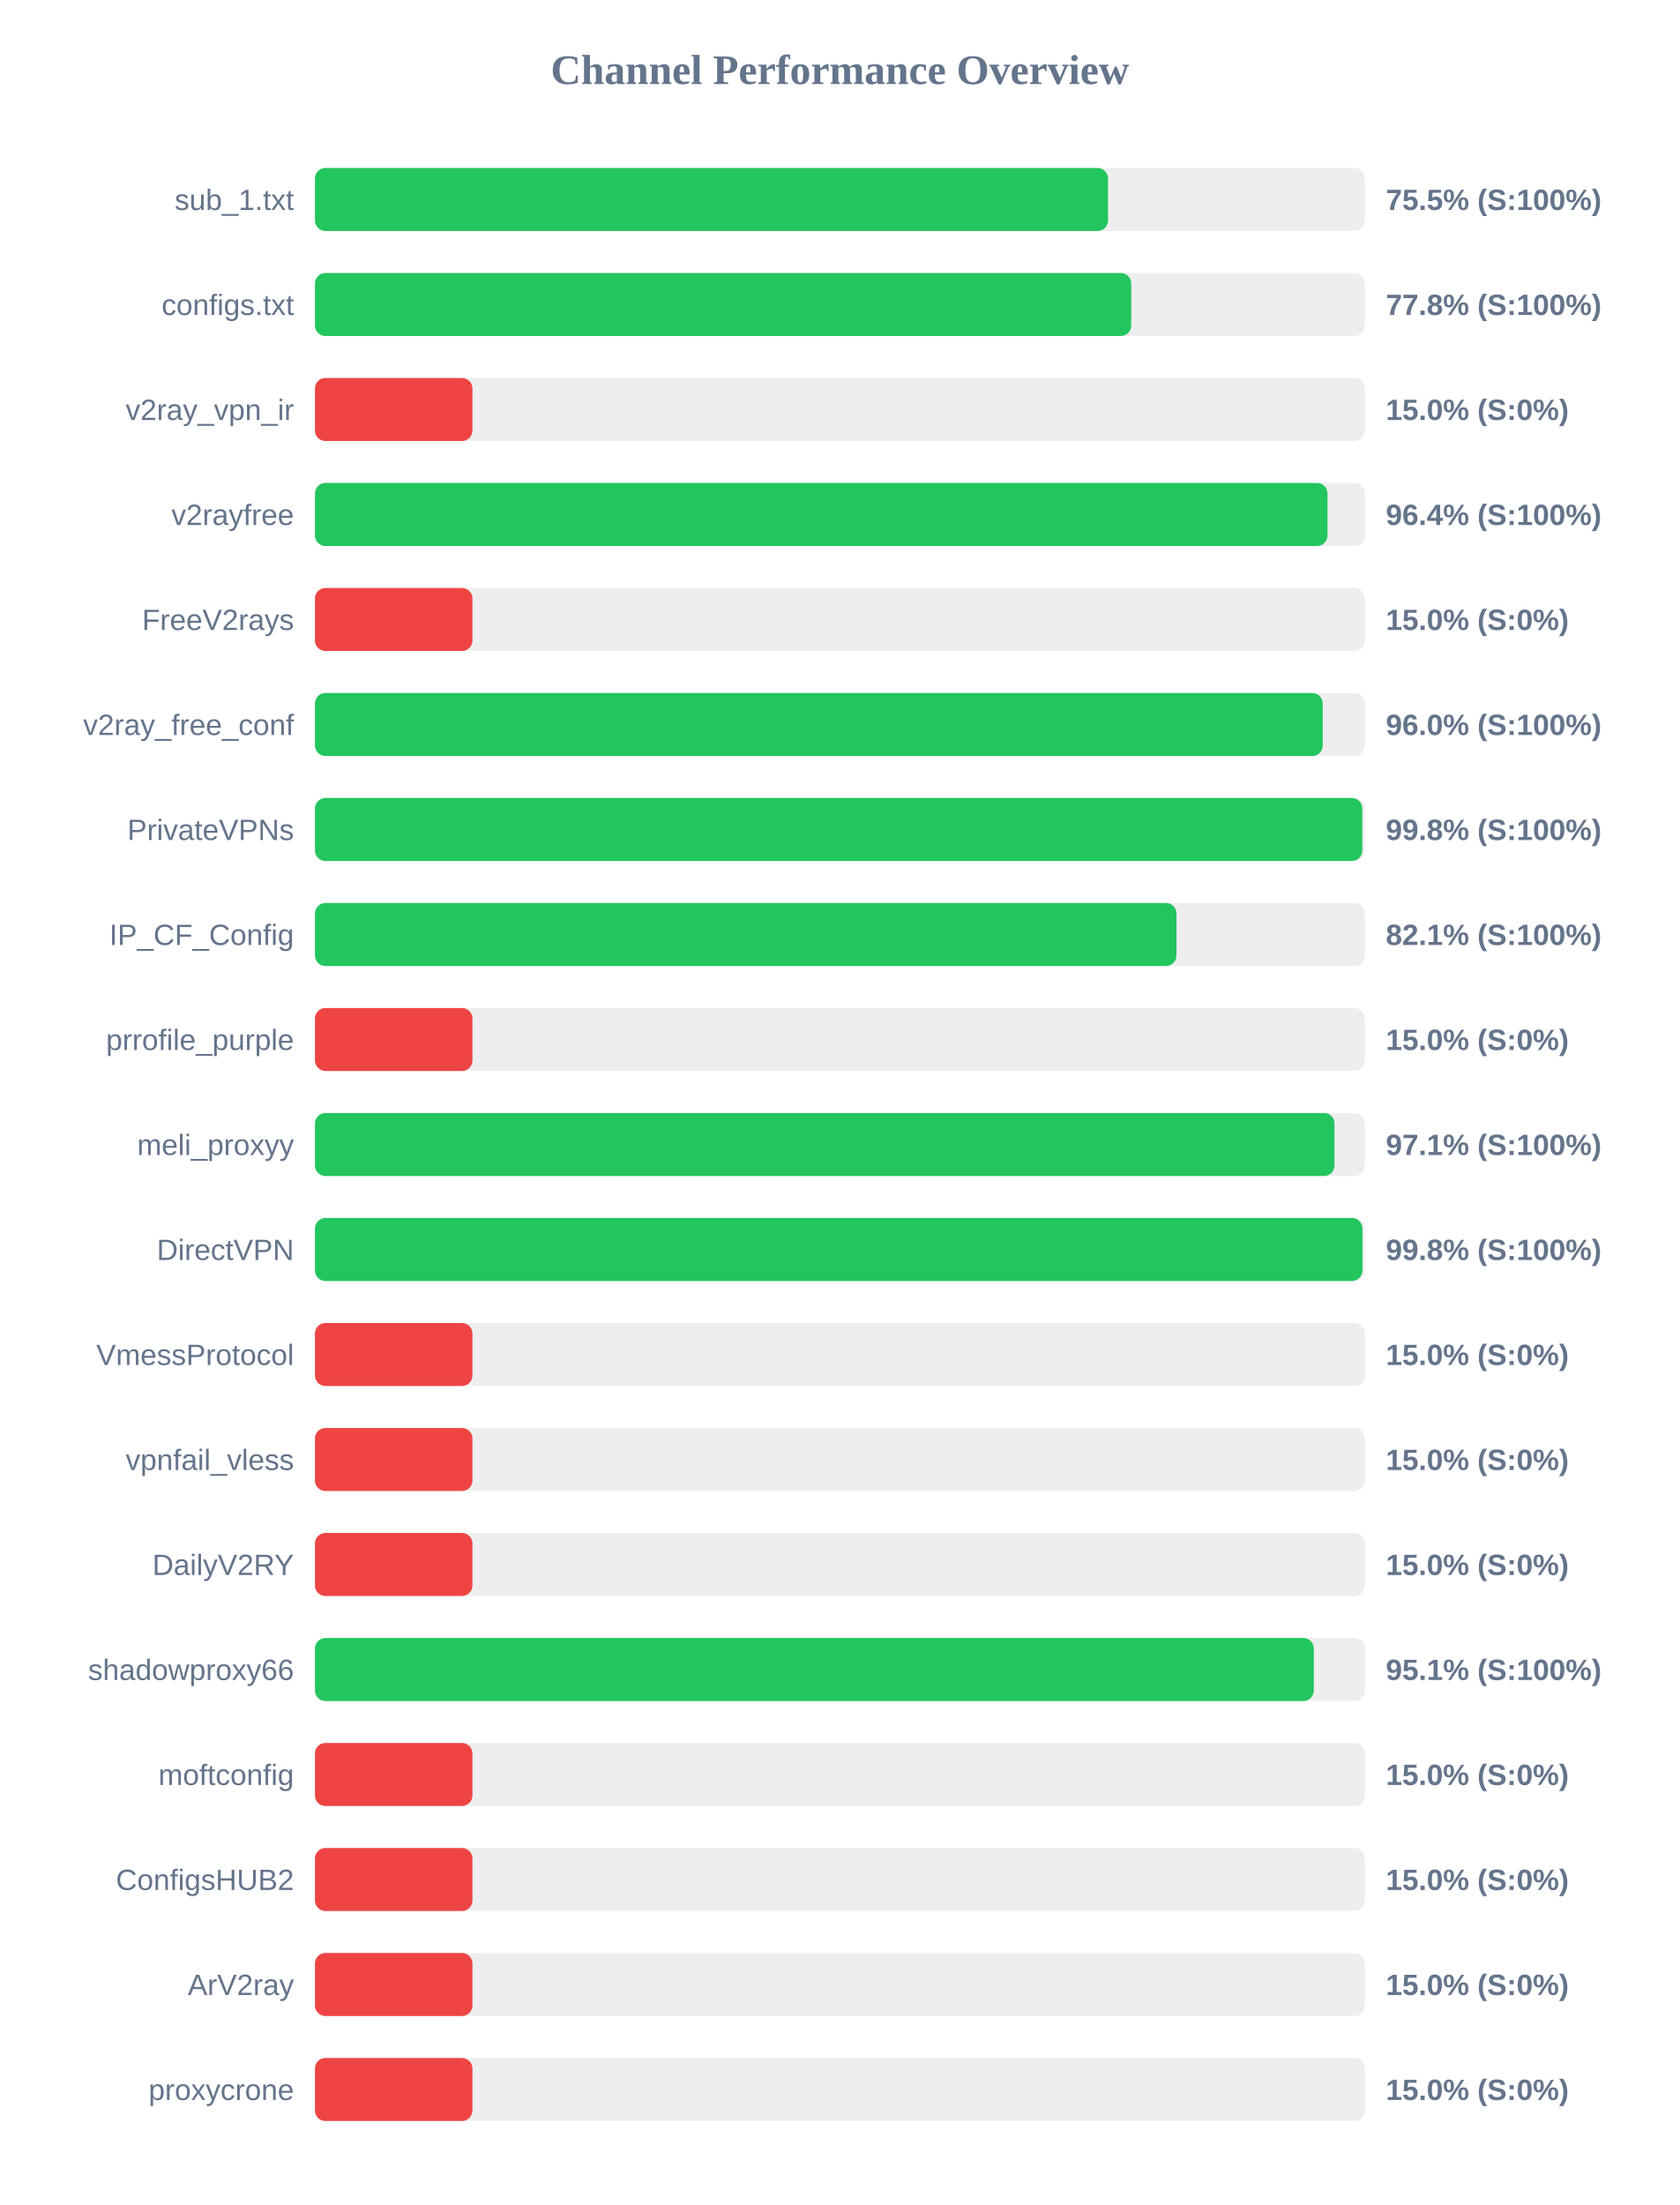
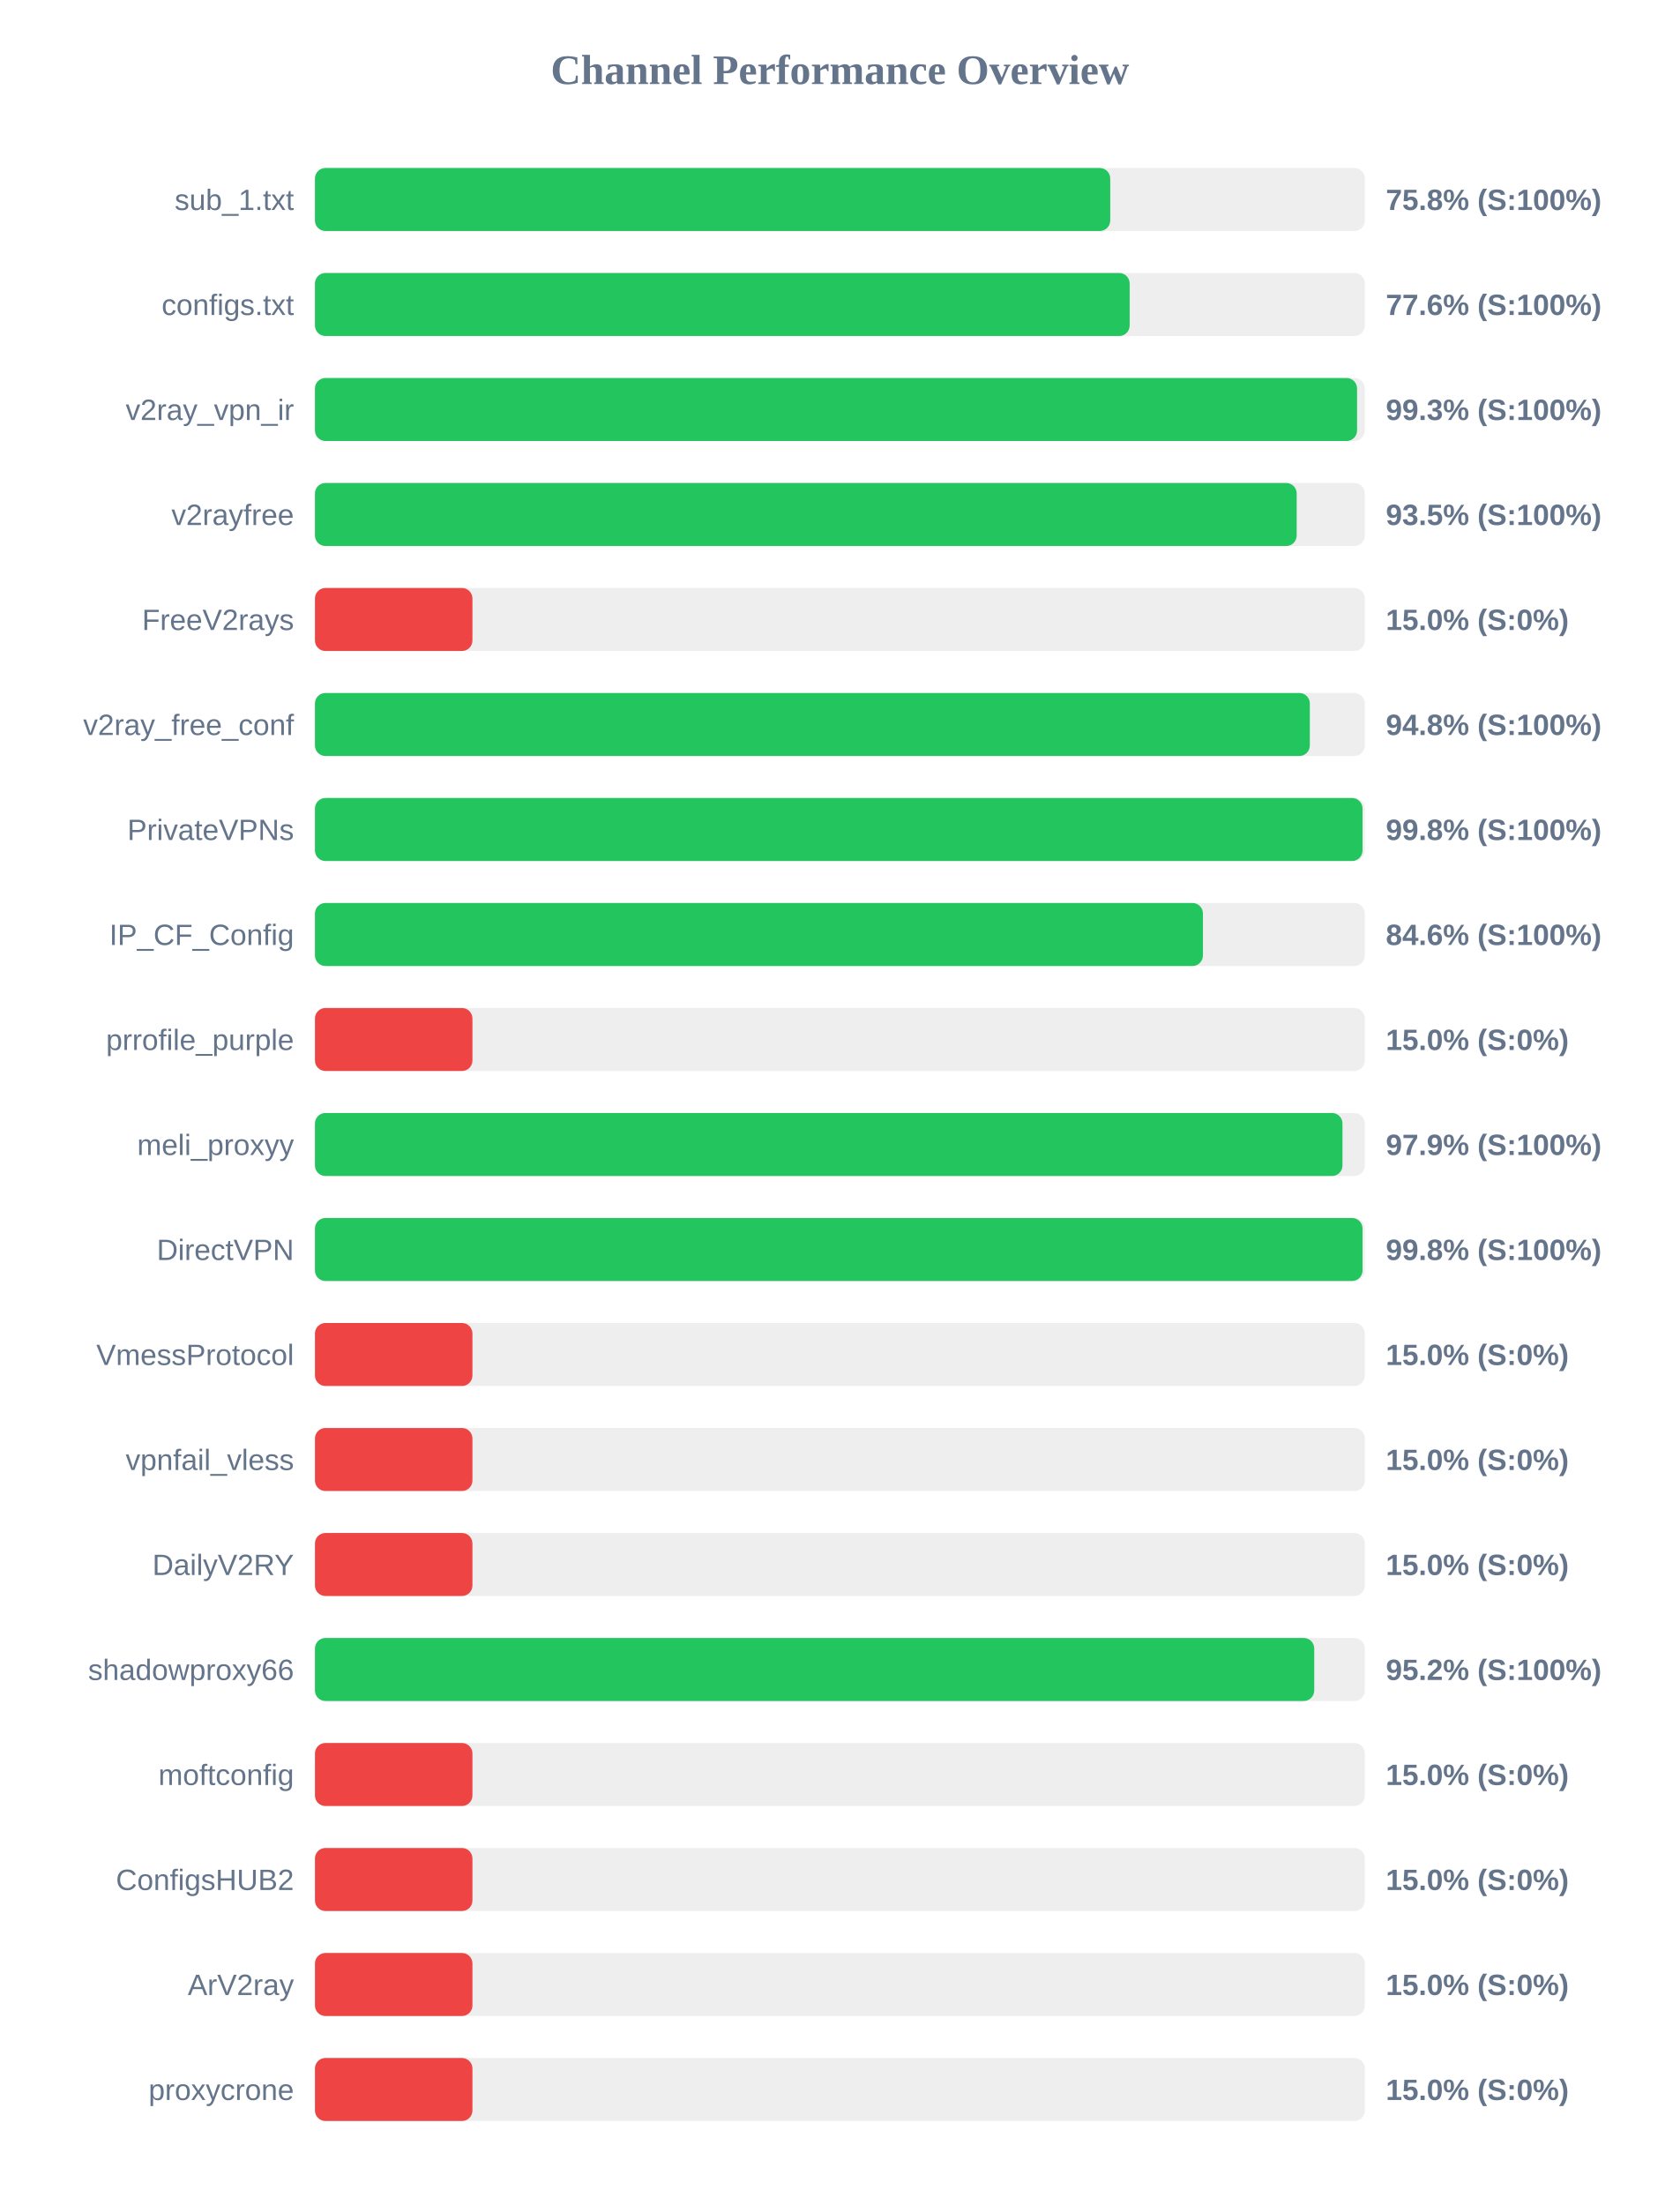
<svg xmlns="http://www.w3.org/2000/svg" width="800" height="1050" version="1.1">
  <style>
        .row { font: 14px Arial; fill: #64748b; }
        .score { font: bold 14px Arial; fill: #64748b; }
    </style>
  <text x="400" y="40" text-anchor="middle" font-size="20px" font-weight="bold" fill="#64748b">Channel Performance Overview</text>
  <rect x="150" y="80" width="500" height="30" fill="#eee" rx="5" />
-   <rect x="150" y="80" width="377.7" height="30" fill="#22c55e" rx="5" />
+   <rect x="150" y="80" width="378.75" height="30" fill="#22c55e" rx="5" />
  <text x="140" y="100" text-anchor="end" class="row">sub_1.txt</text>
-   <text x="660" y="100" text-anchor="start" class="score">75.5% (S:100%)</text>
+   <text x="660" y="100" text-anchor="start" class="score">75.8% (S:100%)</text>
  <rect x="150" y="130" width="500" height="30" fill="#eee" rx="5" />
-   <rect x="150" y="130" width="388.75" height="30" fill="#22c55e" rx="5" />
+   <rect x="150" y="130" width="388.0" height="30" fill="#22c55e" rx="5" />
  <text x="140" y="150" text-anchor="end" class="row">configs.txt</text>
-   <text x="660" y="150" text-anchor="start" class="score">77.8% (S:100%)</text>
+   <text x="660" y="150" text-anchor="start" class="score">77.6% (S:100%)</text>
  <rect x="150" y="180" width="500" height="30" fill="#eee" rx="5" />
-   <rect x="150" y="180" width="75.0" height="30" fill="#ef4444" rx="5" />
+   <rect x="150" y="180" width="496.3" height="30" fill="#22c55e" rx="5" />
  <text x="140" y="200" text-anchor="end" class="row">v2ray_vpn_ir</text>
-   <text x="660" y="200" text-anchor="start" class="score">15.0% (S:0%)</text>
+   <text x="660" y="200" text-anchor="start" class="score">99.3% (S:100%)</text>
  <rect x="150" y="230" width="500" height="30" fill="#eee" rx="5" />
-   <rect x="150" y="230" width="482.2" height="30" fill="#22c55e" rx="5" />
+   <rect x="150" y="230" width="467.55" height="30" fill="#22c55e" rx="5" />
  <text x="140" y="250" text-anchor="end" class="row">v2rayfree</text>
-   <text x="660" y="250" text-anchor="start" class="score">96.4% (S:100%)</text>
+   <text x="660" y="250" text-anchor="start" class="score">93.5% (S:100%)</text>
  <rect x="150" y="280" width="500" height="30" fill="#eee" rx="5" />
  <rect x="150" y="280" width="75.0" height="30" fill="#ef4444" rx="5" />
  <text x="140" y="300" text-anchor="end" class="row">FreeV2rays</text>
  <text x="660" y="300" text-anchor="start" class="score">15.0% (S:0%)</text>
  <rect x="150" y="330" width="500" height="30" fill="#eee" rx="5" />
-   <rect x="150" y="330" width="479.95" height="30" fill="#22c55e" rx="5" />
+   <rect x="150" y="330" width="473.8" height="30" fill="#22c55e" rx="5" />
  <text x="140" y="350" text-anchor="end" class="row">v2ray_free_conf</text>
-   <text x="660" y="350" text-anchor="start" class="score">96.0% (S:100%)</text>
+   <text x="660" y="350" text-anchor="start" class="score">94.8% (S:100%)</text>
  <rect x="150" y="380" width="500" height="30" fill="#eee" rx="5" />
-   <rect x="150" y="380" width="498.8" height="30" fill="#22c55e" rx="5" />
+   <rect x="150" y="380" width="498.9" height="30" fill="#22c55e" rx="5" />
  <text x="140" y="400" text-anchor="end" class="row">PrivateVPNs</text>
  <text x="660" y="400" text-anchor="start" class="score">99.8% (S:100%)</text>
  <rect x="150" y="430" width="500" height="30" fill="#eee" rx="5" />
-   <rect x="150" y="430" width="410.3" height="30" fill="#22c55e" rx="5" />
+   <rect x="150" y="430" width="422.9" height="30" fill="#22c55e" rx="5" />
  <text x="140" y="450" text-anchor="end" class="row">IP_CF_Config</text>
-   <text x="660" y="450" text-anchor="start" class="score">82.1% (S:100%)</text>
+   <text x="660" y="450" text-anchor="start" class="score">84.6% (S:100%)</text>
  <rect x="150" y="480" width="500" height="30" fill="#eee" rx="5" />
  <rect x="150" y="480" width="75.0" height="30" fill="#ef4444" rx="5" />
  <text x="140" y="500" text-anchor="end" class="row">prrofile_purple</text>
  <text x="660" y="500" text-anchor="start" class="score">15.0% (S:0%)</text>
  <rect x="150" y="530" width="500" height="30" fill="#eee" rx="5" />
-   <rect x="150" y="530" width="485.55" height="30" fill="#22c55e" rx="5" />
+   <rect x="150" y="530" width="489.35" height="30" fill="#22c55e" rx="5" />
  <text x="140" y="550" text-anchor="end" class="row">meli_proxyy</text>
-   <text x="660" y="550" text-anchor="start" class="score">97.1% (S:100%)</text>
+   <text x="660" y="550" text-anchor="start" class="score">97.9% (S:100%)</text>
  <rect x="150" y="580" width="500" height="30" fill="#eee" rx="5" />
-   <rect x="150" y="580" width="498.85" height="30" fill="#22c55e" rx="5" />
+   <rect x="150" y="580" width="498.9" height="30" fill="#22c55e" rx="5" />
  <text x="140" y="600" text-anchor="end" class="row">DirectVPN</text>
  <text x="660" y="600" text-anchor="start" class="score">99.8% (S:100%)</text>
  <rect x="150" y="630" width="500" height="30" fill="#eee" rx="5" />
  <rect x="150" y="630" width="75.0" height="30" fill="#ef4444" rx="5" />
  <text x="140" y="650" text-anchor="end" class="row">VmessProtocol</text>
  <text x="660" y="650" text-anchor="start" class="score">15.0% (S:0%)</text>
  <rect x="150" y="680" width="500" height="30" fill="#eee" rx="5" />
  <rect x="150" y="680" width="75.0" height="30" fill="#ef4444" rx="5" />
  <text x="140" y="700" text-anchor="end" class="row">vpnfail_vless</text>
  <text x="660" y="700" text-anchor="start" class="score">15.0% (S:0%)</text>
  <rect x="150" y="730" width="500" height="30" fill="#eee" rx="5" />
  <rect x="150" y="730" width="75.0" height="30" fill="#ef4444" rx="5" />
  <text x="140" y="750" text-anchor="end" class="row">DailyV2RY</text>
  <text x="660" y="750" text-anchor="start" class="score">15.0% (S:0%)</text>
  <rect x="150" y="780" width="500" height="30" fill="#eee" rx="5" />
-   <rect x="150" y="780" width="475.7" height="30" fill="#22c55e" rx="5" />
+   <rect x="150" y="780" width="475.9" height="30" fill="#22c55e" rx="5" />
  <text x="140" y="800" text-anchor="end" class="row">shadowproxy66</text>
-   <text x="660" y="800" text-anchor="start" class="score">95.1% (S:100%)</text>
+   <text x="660" y="800" text-anchor="start" class="score">95.2% (S:100%)</text>
  <rect x="150" y="830" width="500" height="30" fill="#eee" rx="5" />
  <rect x="150" y="830" width="75.0" height="30" fill="#ef4444" rx="5" />
  <text x="140" y="850" text-anchor="end" class="row">moftconfig</text>
  <text x="660" y="850" text-anchor="start" class="score">15.0% (S:0%)</text>
  <rect x="150" y="880" width="500" height="30" fill="#eee" rx="5" />
  <rect x="150" y="880" width="75.0" height="30" fill="#ef4444" rx="5" />
  <text x="140" y="900" text-anchor="end" class="row">ConfigsHUB2</text>
  <text x="660" y="900" text-anchor="start" class="score">15.0% (S:0%)</text>
  <rect x="150" y="930" width="500" height="30" fill="#eee" rx="5" />
  <rect x="150" y="930" width="75.0" height="30" fill="#ef4444" rx="5" />
  <text x="140" y="950" text-anchor="end" class="row">ArV2ray</text>
  <text x="660" y="950" text-anchor="start" class="score">15.0% (S:0%)</text>
  <rect x="150" y="980" width="500" height="30" fill="#eee" rx="5" />
  <rect x="150" y="980" width="75.0" height="30" fill="#ef4444" rx="5" />
  <text x="140" y="1000" text-anchor="end" class="row">proxycrone</text>
  <text x="660" y="1000" text-anchor="start" class="score">15.0% (S:0%)</text>
</svg>
